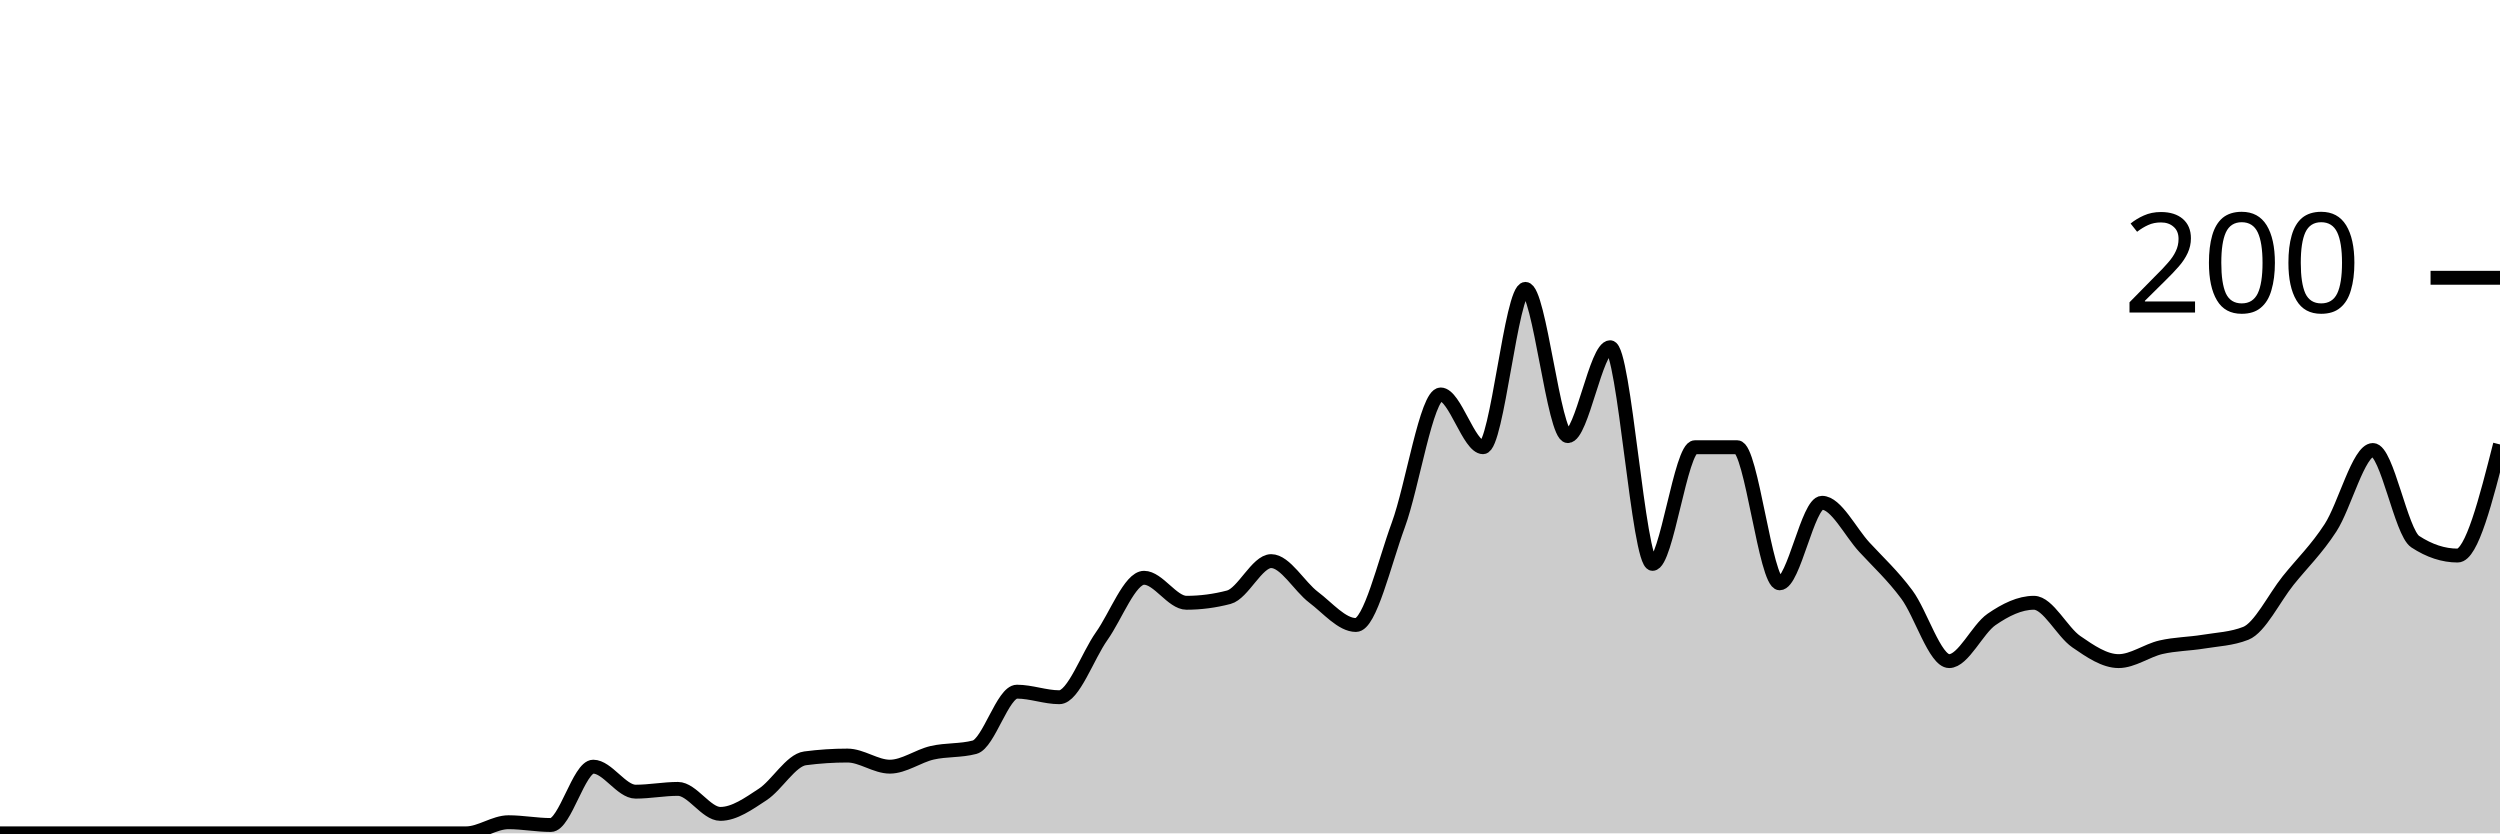
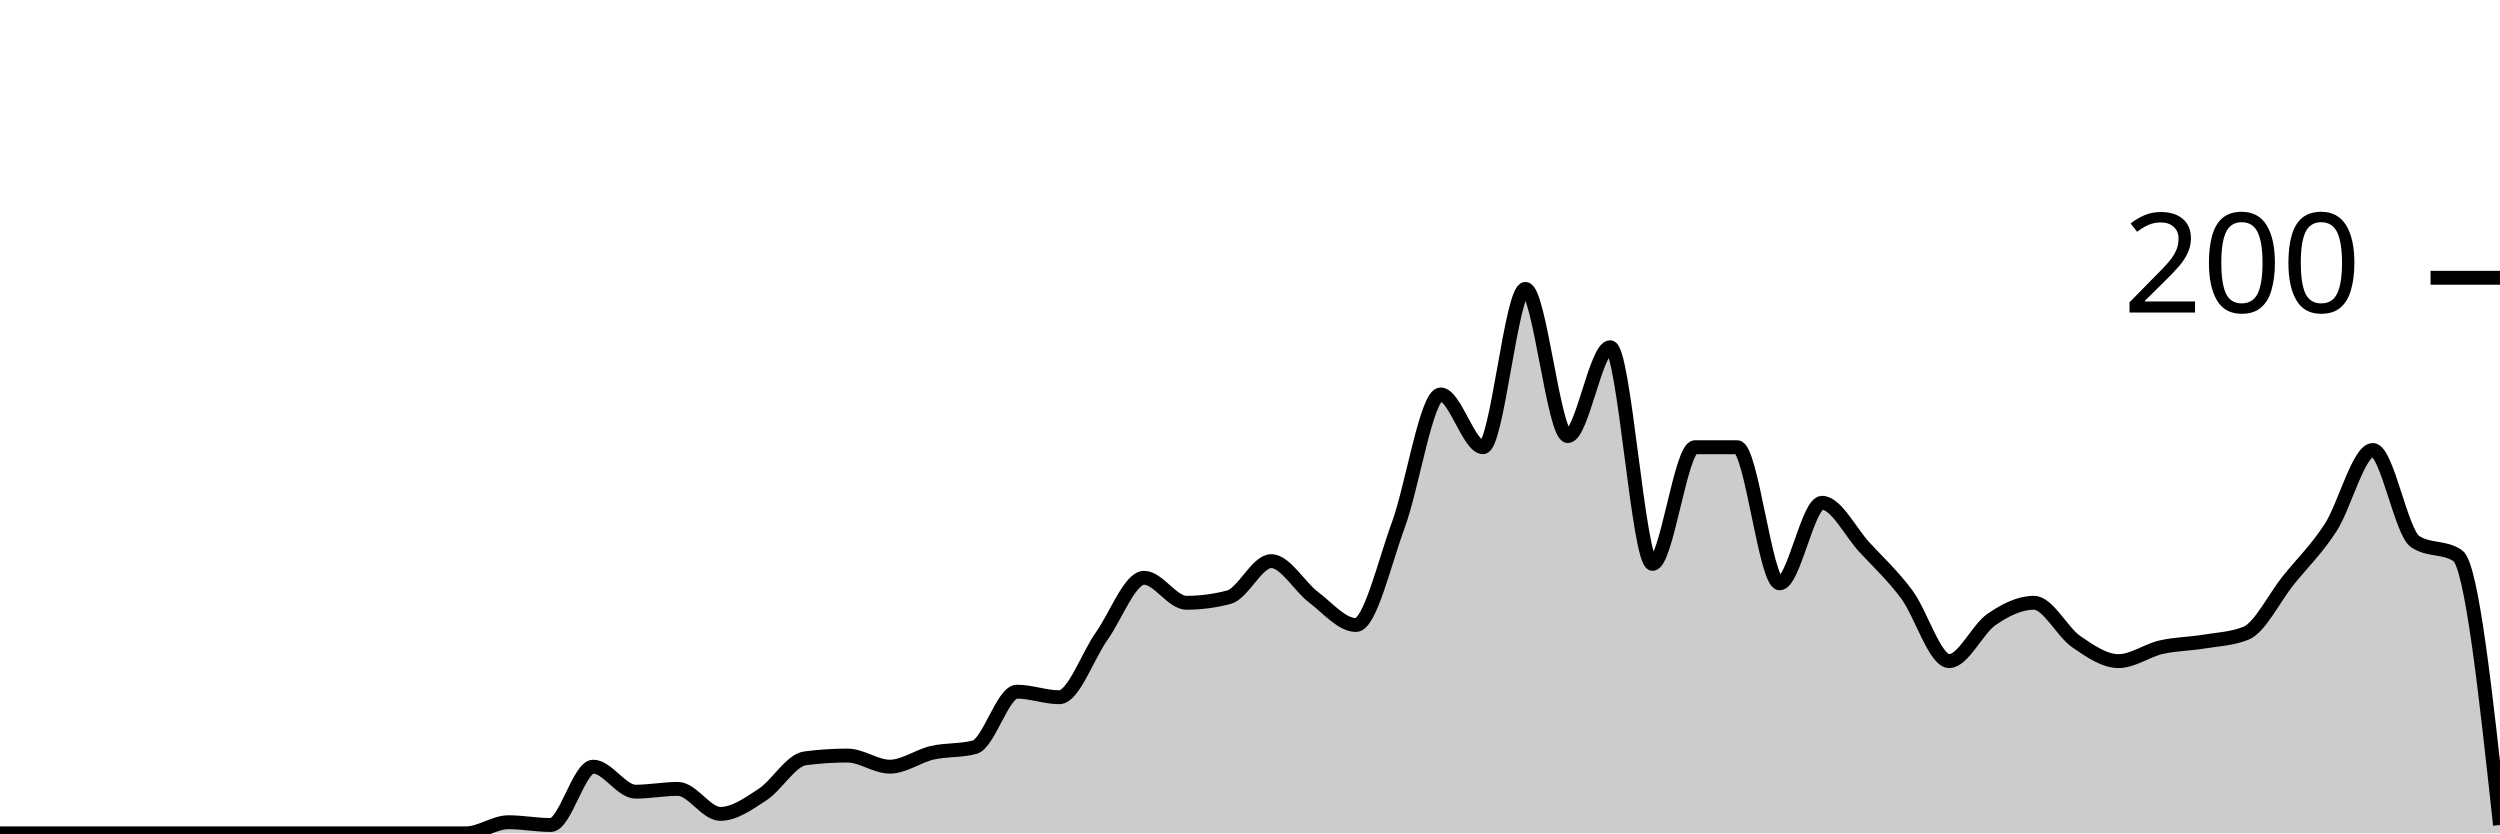
<svg xmlns="http://www.w3.org/2000/svg" viewBox="0 0 180 60">
  <g transform="translate(0,20)">
-     <path class="area" fill="rgba(0, 0, 0, 0.2)" d="M0,40C1.017,40,2.034,40,3.051,40C4.068,40,5.085,40,6.102,40C7.119,40,8.136,40,9.153,40C10.169,40,11.186,40,12.203,40C13.22,40,14.237,40,15.254,40C16.271,40,17.288,40,18.305,40C19.322,40,20.339,40,21.356,40C22.373,40,23.39,40,24.407,40C25.424,40,26.441,40,27.458,40C28.475,40,29.492,40,30.508,40C31.525,40,32.542,40,33.559,40C34.576,40,35.593,39.2,36.61,39.2C37.627,39.2,38.644,39.4,39.661,39.4C40.678,39.4,41.695,35.2,42.712,35.2C43.729,35.2,44.746,37,45.763,37C46.78,37,47.797,36.8,48.814,36.8C49.831,36.8,50.847,38.6,51.864,38.6C52.881,38.6,53.898,37.867,54.915,37.2C55.932,36.533,56.949,34.733,57.966,34.6C58.983,34.467,60,34.4,61.017,34.4C62.034,34.4,63.051,35.2,64.068,35.2C65.085,35.2,66.102,34.433,67.119,34.2C68.136,33.967,69.153,34.067,70.169,33.8C71.186,33.533,72.203,29.8,73.22,29.8C74.237,29.8,75.254,30.2,76.271,30.2C77.288,30.2,78.305,27.233,79.322,25.8C80.339,24.367,81.356,21.6,82.373,21.6C83.39,21.6,84.407,23.4,85.424,23.4C86.441,23.4,87.458,23.267,88.475,23C89.492,22.733,90.508,20.4,91.525,20.4C92.542,20.4,93.559,22.233,94.576,23C95.593,23.767,96.61,25,97.627,25C98.644,25,99.661,20.567,100.678,17.8C101.695,15.033,102.712,8.4,103.729,8.4C104.746,8.4,105.763,12.2,106.78,12.2C107.797,12.2,108.814,0.8,109.831,0.8C110.847,0.8,111.864,11.4,112.881,11.4C113.898,11.4,114.915,5,115.932,5C116.949,5,117.966,20.6,118.983,20.6C120,20.6,121.017,12.2,122.034,12.2C123.051,12.2,124.068,12.2,125.085,12.2C126.102,12.2,127.119,22,128.136,22C129.153,22,130.169,16.2,131.186,16.2C132.203,16.2,133.22,18.3,134.237,19.4C135.254,20.5,136.271,21.433,137.288,22.8C138.305,24.167,139.322,27.6,140.339,27.6C141.356,27.6,142.373,25.3,143.39,24.6C144.407,23.9,145.424,23.4,146.441,23.4C147.458,23.4,148.475,25.5,149.492,26.2C150.508,26.9,151.525,27.6,152.542,27.6C153.559,27.6,154.576,26.833,155.593,26.6C156.61,26.367,157.627,26.367,158.644,26.2C159.661,26.033,160.678,26,161.695,25.6C162.712,25.2,163.729,23.067,164.746,21.8C165.763,20.533,166.78,19.567,167.797,18C168.814,16.433,169.831,12.4,170.847,12.4C171.864,12.4,172.881,18.333,173.898,19C174.915,19.667,175.932,20,176.949,20C177.966,20,178.983,16,180,12L180,40C178.983,40,177.966,40,176.949,40C175.932,40,174.915,40,173.898,40C172.881,40,171.864,40,170.847,40C169.831,40,168.814,40,167.797,40C166.78,40,165.763,40,164.746,40C163.729,40,162.712,40,161.695,40C160.678,40,159.661,40,158.644,40C157.627,40,156.61,40,155.593,40C154.576,40,153.559,40,152.542,40C151.525,40,150.508,40,149.492,40C148.475,40,147.458,40,146.441,40C145.424,40,144.407,40,143.39,40C142.373,40,141.356,40,140.339,40C139.322,40,138.305,40,137.288,40C136.271,40,135.254,40,134.237,40C133.22,40,132.203,40,131.186,40C130.169,40,129.153,40,128.136,40C127.119,40,126.102,40,125.085,40C124.068,40,123.051,40,122.034,40C121.017,40,120,40,118.983,40C117.966,40,116.949,40,115.932,40C114.915,40,113.898,40,112.881,40C111.864,40,110.847,40,109.831,40C108.814,40,107.797,40,106.78,40C105.763,40,104.746,40,103.729,40C102.712,40,101.695,40,100.678,40C99.661,40,98.644,40,97.627,40C96.61,40,95.593,40,94.576,40C93.559,40,92.542,40,91.525,40C90.508,40,89.492,40,88.475,40C87.458,40,86.441,40,85.424,40C84.407,40,83.39,40,82.373,40C81.356,40,80.339,40,79.322,40C78.305,40,77.288,40,76.271,40C75.254,40,74.237,40,73.22,40C72.203,40,71.186,40,70.169,40C69.153,40,68.136,40,67.119,40C66.102,40,65.085,40,64.068,40C63.051,40,62.034,40,61.017,40C60,40,58.983,40,57.966,40C56.949,40,55.932,40,54.915,40C53.898,40,52.881,40,51.864,40C50.847,40,49.831,40,48.814,40C47.797,40,46.78,40,45.763,40C44.746,40,43.729,40,42.712,40C41.695,40,40.678,40,39.661,40C38.644,40,37.627,40,36.61,40C35.593,40,34.576,40,33.559,40C32.542,40,31.525,40,30.508,40C29.492,40,28.475,40,27.458,40C26.441,40,25.424,40,24.407,40C23.39,40,22.373,40,21.356,40C20.339,40,19.322,40,18.305,40C17.288,40,16.271,40,15.254,40C14.237,40,13.22,40,12.203,40C11.186,40,10.169,40,9.153,40C8.136,40,7.119,40,6.102,40C5.085,40,4.068,40,3.051,40C2.034,40,1.017,40,0,40Z" />
-     <path class="line" stroke="black" fill="none" d="M0,40C1.017,40,2.034,40,3.051,40C4.068,40,5.085,40,6.102,40C7.119,40,8.136,40,9.153,40C10.169,40,11.186,40,12.203,40C13.22,40,14.237,40,15.254,40C16.271,40,17.288,40,18.305,40C19.322,40,20.339,40,21.356,40C22.373,40,23.39,40,24.407,40C25.424,40,26.441,40,27.458,40C28.475,40,29.492,40,30.508,40C31.525,40,32.542,40,33.559,40C34.576,40,35.593,39.2,36.61,39.2C37.627,39.2,38.644,39.4,39.661,39.4C40.678,39.4,41.695,35.2,42.712,35.2C43.729,35.2,44.746,37,45.763,37C46.78,37,47.797,36.8,48.814,36.8C49.831,36.8,50.847,38.6,51.864,38.6C52.881,38.6,53.898,37.867,54.915,37.2C55.932,36.533,56.949,34.733,57.966,34.6C58.983,34.467,60,34.4,61.017,34.4C62.034,34.4,63.051,35.2,64.068,35.2C65.085,35.2,66.102,34.433,67.119,34.2C68.136,33.967,69.153,34.067,70.169,33.8C71.186,33.533,72.203,29.8,73.22,29.8C74.237,29.8,75.254,30.2,76.271,30.2C77.288,30.2,78.305,27.233,79.322,25.8C80.339,24.367,81.356,21.6,82.373,21.6C83.39,21.6,84.407,23.4,85.424,23.4C86.441,23.4,87.458,23.267,88.475,23C89.492,22.733,90.508,20.4,91.525,20.4C92.542,20.4,93.559,22.233,94.576,23C95.593,23.767,96.61,25,97.627,25C98.644,25,99.661,20.567,100.678,17.8C101.695,15.033,102.712,8.4,103.729,8.4C104.746,8.4,105.763,12.2,106.78,12.2C107.797,12.2,108.814,0.8,109.831,0.8C110.847,0.8,111.864,11.4,112.881,11.4C113.898,11.4,114.915,5,115.932,5C116.949,5,117.966,20.6,118.983,20.6C120,20.6,121.017,12.2,122.034,12.2C123.051,12.2,124.068,12.2,125.085,12.2C126.102,12.2,127.119,22,128.136,22C129.153,22,130.169,16.2,131.186,16.2C132.203,16.2,133.22,18.3,134.237,19.4C135.254,20.5,136.271,21.433,137.288,22.8C138.305,24.167,139.322,27.6,140.339,27.6C141.356,27.6,142.373,25.3,143.39,24.6C144.407,23.9,145.424,23.4,146.441,23.4C147.458,23.4,148.475,25.5,149.492,26.2C150.508,26.9,151.525,27.6,152.542,27.6C153.559,27.6,154.576,26.833,155.593,26.6C156.61,26.367,157.627,26.367,158.644,26.2C159.661,26.033,160.678,26,161.695,25.6C162.712,25.2,163.729,23.067,164.746,21.8C165.763,20.533,166.78,19.567,167.797,18C168.814,16.433,169.831,12.4,170.847,12.4C171.864,12.4,172.881,18.333,173.898,19C174.915,19.667,175.932,20,176.949,20C177.966,20,178.983,16,180,12" />
+     <path class="area" fill="rgba(0, 0, 0, 0.2)" d="M0,40C1.017,40,2.034,40,3.051,40C4.068,40,5.085,40,6.102,40C7.119,40,8.136,40,9.153,40C10.169,40,11.186,40,12.203,40C13.22,40,14.237,40,15.254,40C16.271,40,17.288,40,18.305,40C19.322,40,20.339,40,21.356,40C22.373,40,23.39,40,24.407,40C25.424,40,26.441,40,27.458,40C28.475,40,29.492,40,30.508,40C31.525,40,32.542,40,33.559,40C34.576,40,35.593,39.2,36.61,39.2C37.627,39.2,38.644,39.4,39.661,39.4C40.678,39.4,41.695,35.2,42.712,35.2C43.729,35.2,44.746,37,45.763,37C46.78,37,47.797,36.8,48.814,36.8C49.831,36.8,50.847,38.6,51.864,38.6C52.881,38.6,53.898,37.867,54.915,37.2C55.932,36.533,56.949,34.733,57.966,34.6C58.983,34.467,60,34.4,61.017,34.4C62.034,34.4,63.051,35.2,64.068,35.2C65.085,35.2,66.102,34.433,67.119,34.2C68.136,33.967,69.153,34.067,70.169,33.8C71.186,33.533,72.203,29.8,73.22,29.8C74.237,29.8,75.254,30.2,76.271,30.2C77.288,30.2,78.305,27.233,79.322,25.8C80.339,24.367,81.356,21.6,82.373,21.6C83.39,21.6,84.407,23.4,85.424,23.4C86.441,23.4,87.458,23.267,88.475,23C89.492,22.733,90.508,20.4,91.525,20.4C92.542,20.4,93.559,22.233,94.576,23C95.593,23.767,96.61,25,97.627,25C98.644,25,99.661,20.567,100.678,17.8C101.695,15.033,102.712,8.4,103.729,8.4C104.746,8.4,105.763,12.2,106.78,12.2C107.797,12.2,108.814,0.8,109.831,0.8C110.847,0.8,111.864,11.4,112.881,11.4C113.898,11.4,114.915,5,115.932,5C116.949,5,117.966,20.6,118.983,20.6C120,20.6,121.017,12.2,122.034,12.2C123.051,12.2,124.068,12.2,125.085,12.2C126.102,12.2,127.119,22,128.136,22C129.153,22,130.169,16.2,131.186,16.2C132.203,16.2,133.22,18.3,134.237,19.4C135.254,20.5,136.271,21.433,137.288,22.8C138.305,24.167,139.322,27.6,140.339,27.6C141.356,27.6,142.373,25.3,143.39,24.6C144.407,23.9,145.424,23.4,146.441,23.4C147.458,23.4,148.475,25.5,149.492,26.2C150.508,26.9,151.525,27.6,152.542,27.6C153.559,27.6,154.576,26.833,155.593,26.6C156.61,26.367,157.627,26.367,158.644,26.2C159.661,26.033,160.678,26,161.695,25.6C162.712,25.2,163.729,23.067,164.746,21.8C165.763,20.533,166.78,19.567,167.797,18C168.814,16.433,169.831,12.4,170.847,12.4C171.864,12.4,172.881,18.333,173.898,19C174.915,19.667,175.932,19.333,176.949,20C177.966,20.667,178.983,30.033,180,39.4L180,40C178.983,40,177.966,40,176.949,40C175.932,40,174.915,40,173.898,40C172.881,40,171.864,40,170.847,40C169.831,40,168.814,40,167.797,40C166.78,40,165.763,40,164.746,40C163.729,40,162.712,40,161.695,40C160.678,40,159.661,40,158.644,40C157.627,40,156.61,40,155.593,40C154.576,40,153.559,40,152.542,40C151.525,40,150.508,40,149.492,40C148.475,40,147.458,40,146.441,40C145.424,40,144.407,40,143.39,40C142.373,40,141.356,40,140.339,40C139.322,40,138.305,40,137.288,40C136.271,40,135.254,40,134.237,40C133.22,40,132.203,40,131.186,40C130.169,40,129.153,40,128.136,40C127.119,40,126.102,40,125.085,40C124.068,40,123.051,40,122.034,40C121.017,40,120,40,118.983,40C117.966,40,116.949,40,115.932,40C114.915,40,113.898,40,112.881,40C111.864,40,110.847,40,109.831,40C108.814,40,107.797,40,106.78,40C105.763,40,104.746,40,103.729,40C102.712,40,101.695,40,100.678,40C99.661,40,98.644,40,97.627,40C96.61,40,95.593,40,94.576,40C93.559,40,92.542,40,91.525,40C90.508,40,89.492,40,88.475,40C87.458,40,86.441,40,85.424,40C84.407,40,83.39,40,82.373,40C81.356,40,80.339,40,79.322,40C78.305,40,77.288,40,76.271,40C75.254,40,74.237,40,73.22,40C72.203,40,71.186,40,70.169,40C69.153,40,68.136,40,67.119,40C66.102,40,65.085,40,64.068,40C63.051,40,62.034,40,61.017,40C60,40,58.983,40,57.966,40C56.949,40,55.932,40,54.915,40C53.898,40,52.881,40,51.864,40C50.847,40,49.831,40,48.814,40C47.797,40,46.78,40,45.763,40C44.746,40,43.729,40,42.712,40C41.695,40,40.678,40,39.661,40C38.644,40,37.627,40,36.61,40C35.593,40,34.576,40,33.559,40C32.542,40,31.525,40,30.508,40C29.492,40,28.475,40,27.458,40C26.441,40,25.424,40,24.407,40C23.39,40,22.373,40,21.356,40C20.339,40,19.322,40,18.305,40C17.288,40,16.271,40,15.254,40C14.237,40,13.22,40,12.203,40C11.186,40,10.169,40,9.153,40C8.136,40,7.119,40,6.102,40C5.085,40,4.068,40,3.051,40C2.034,40,1.017,40,0,40Z" />
+     <path class="line" stroke="black" fill="none" d="M0,40C1.017,40,2.034,40,3.051,40C4.068,40,5.085,40,6.102,40C7.119,40,8.136,40,9.153,40C10.169,40,11.186,40,12.203,40C13.22,40,14.237,40,15.254,40C16.271,40,17.288,40,18.305,40C19.322,40,20.339,40,21.356,40C22.373,40,23.39,40,24.407,40C25.424,40,26.441,40,27.458,40C28.475,40,29.492,40,30.508,40C31.525,40,32.542,40,33.559,40C34.576,40,35.593,39.2,36.61,39.2C37.627,39.2,38.644,39.4,39.661,39.4C40.678,39.4,41.695,35.2,42.712,35.2C43.729,35.2,44.746,37,45.763,37C46.78,37,47.797,36.8,48.814,36.8C49.831,36.8,50.847,38.6,51.864,38.6C52.881,38.6,53.898,37.867,54.915,37.2C55.932,36.533,56.949,34.733,57.966,34.6C58.983,34.467,60,34.4,61.017,34.4C62.034,34.4,63.051,35.2,64.068,35.2C65.085,35.2,66.102,34.433,67.119,34.2C68.136,33.967,69.153,34.067,70.169,33.8C71.186,33.533,72.203,29.8,73.22,29.8C74.237,29.8,75.254,30.2,76.271,30.2C77.288,30.2,78.305,27.233,79.322,25.8C80.339,24.367,81.356,21.6,82.373,21.6C83.39,21.6,84.407,23.4,85.424,23.4C86.441,23.4,87.458,23.267,88.475,23C89.492,22.733,90.508,20.4,91.525,20.4C92.542,20.4,93.559,22.233,94.576,23C95.593,23.767,96.61,25,97.627,25C98.644,25,99.661,20.567,100.678,17.8C101.695,15.033,102.712,8.4,103.729,8.4C104.746,8.4,105.763,12.2,106.78,12.2C107.797,12.2,108.814,0.8,109.831,0.8C110.847,0.8,111.864,11.4,112.881,11.4C113.898,11.4,114.915,5,115.932,5C116.949,5,117.966,20.6,118.983,20.6C120,20.6,121.017,12.2,122.034,12.2C123.051,12.2,124.068,12.2,125.085,12.2C126.102,12.2,127.119,22,128.136,22C129.153,22,130.169,16.2,131.186,16.2C132.203,16.2,133.22,18.3,134.237,19.4C135.254,20.5,136.271,21.433,137.288,22.8C138.305,24.167,139.322,27.6,140.339,27.6C141.356,27.6,142.373,25.3,143.39,24.6C144.407,23.9,145.424,23.4,146.441,23.4C147.458,23.4,148.475,25.5,149.492,26.2C150.508,26.9,151.525,27.6,152.542,27.6C153.559,27.6,154.576,26.833,155.593,26.6C156.61,26.367,157.627,26.367,158.644,26.2C159.661,26.033,160.678,26,161.695,25.6C162.712,25.2,163.729,23.067,164.746,21.8C165.763,20.533,166.78,19.567,167.797,18C168.814,16.433,169.831,12.4,170.847,12.4C171.864,12.4,172.881,18.333,173.898,19C174.915,19.667,175.932,19.333,176.949,20C177.966,20.667,178.983,30.033,180,39.4" />
    <path class="axis-ceiling" stroke-width="1" stroke="black" fill="none" d="M175,0L180,0" />
    <text class="axis-ceiling-label" font-family="sans-serif" text-anchor="end" font-size="10px" x="170" y="2.5">200</text>
  </g>
</svg>
